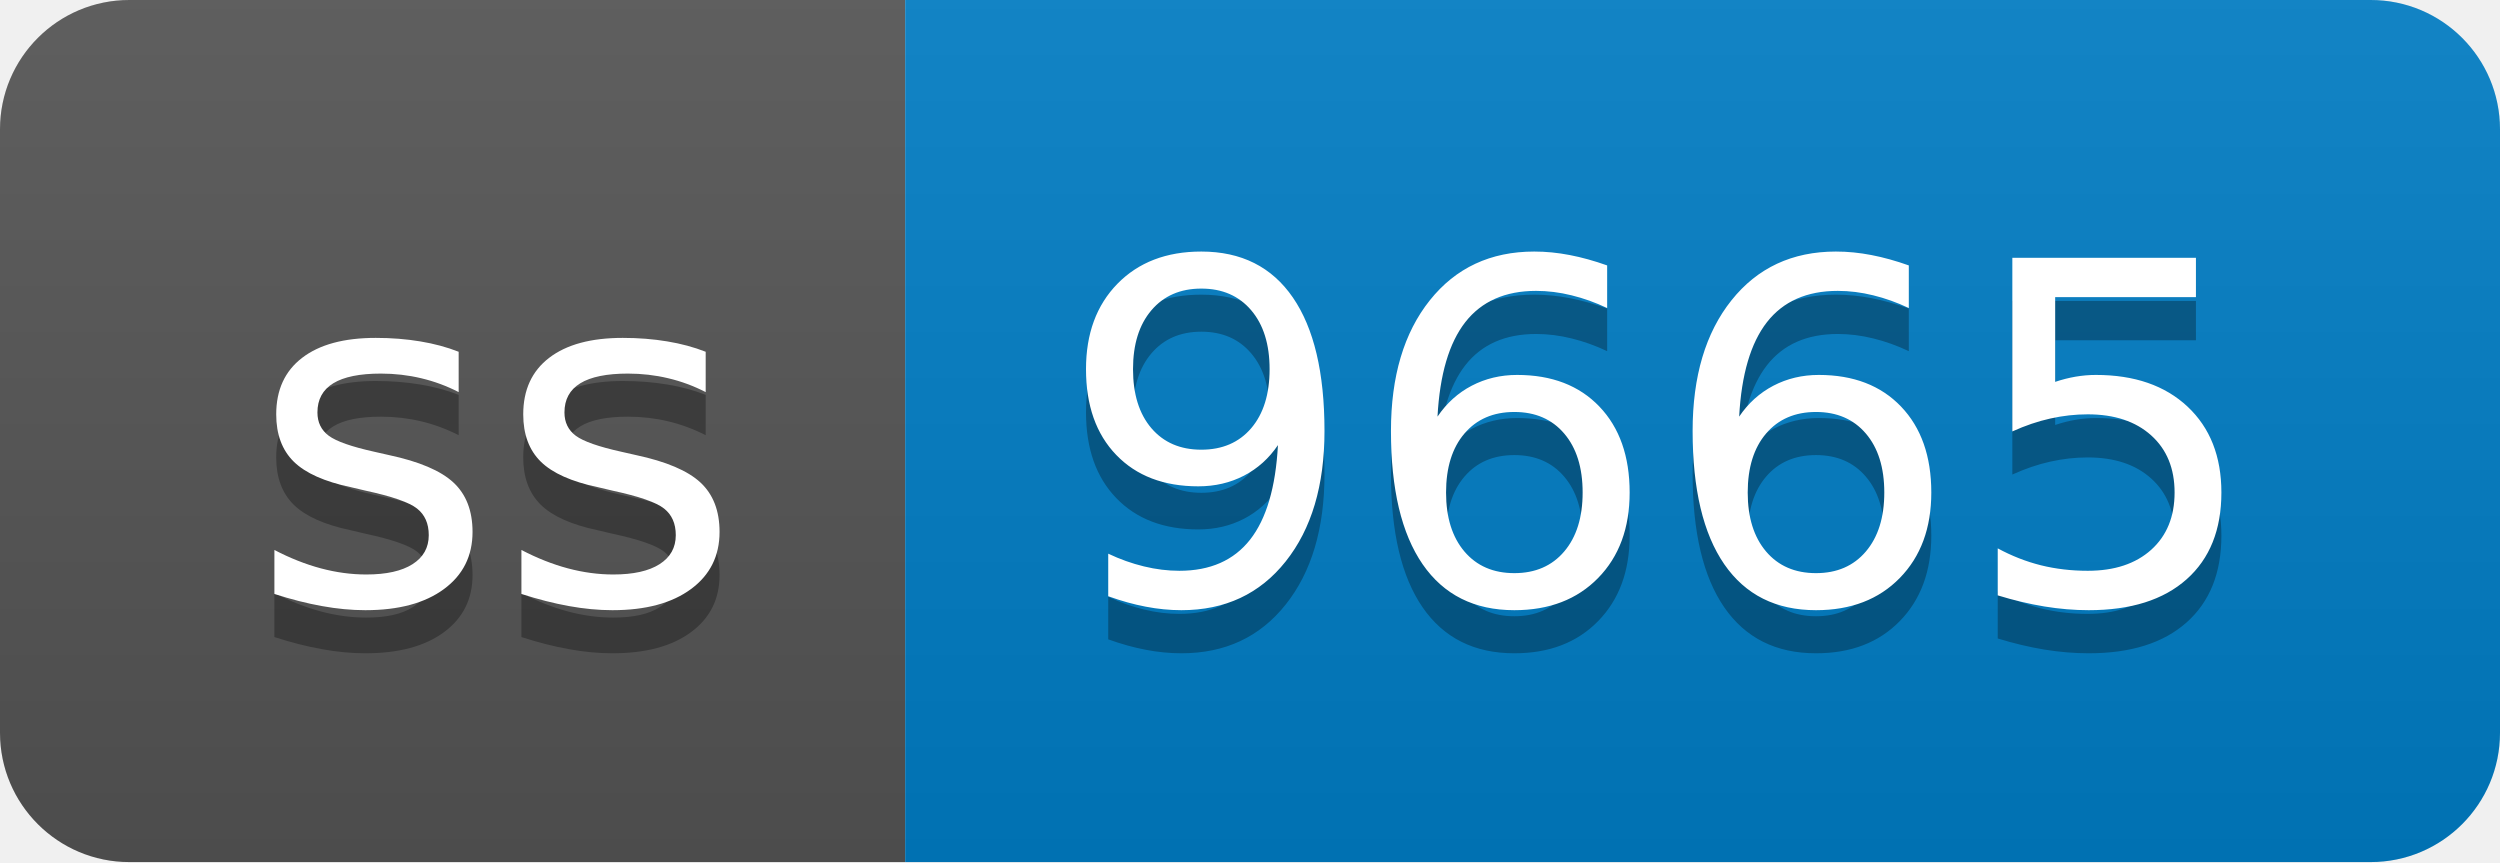
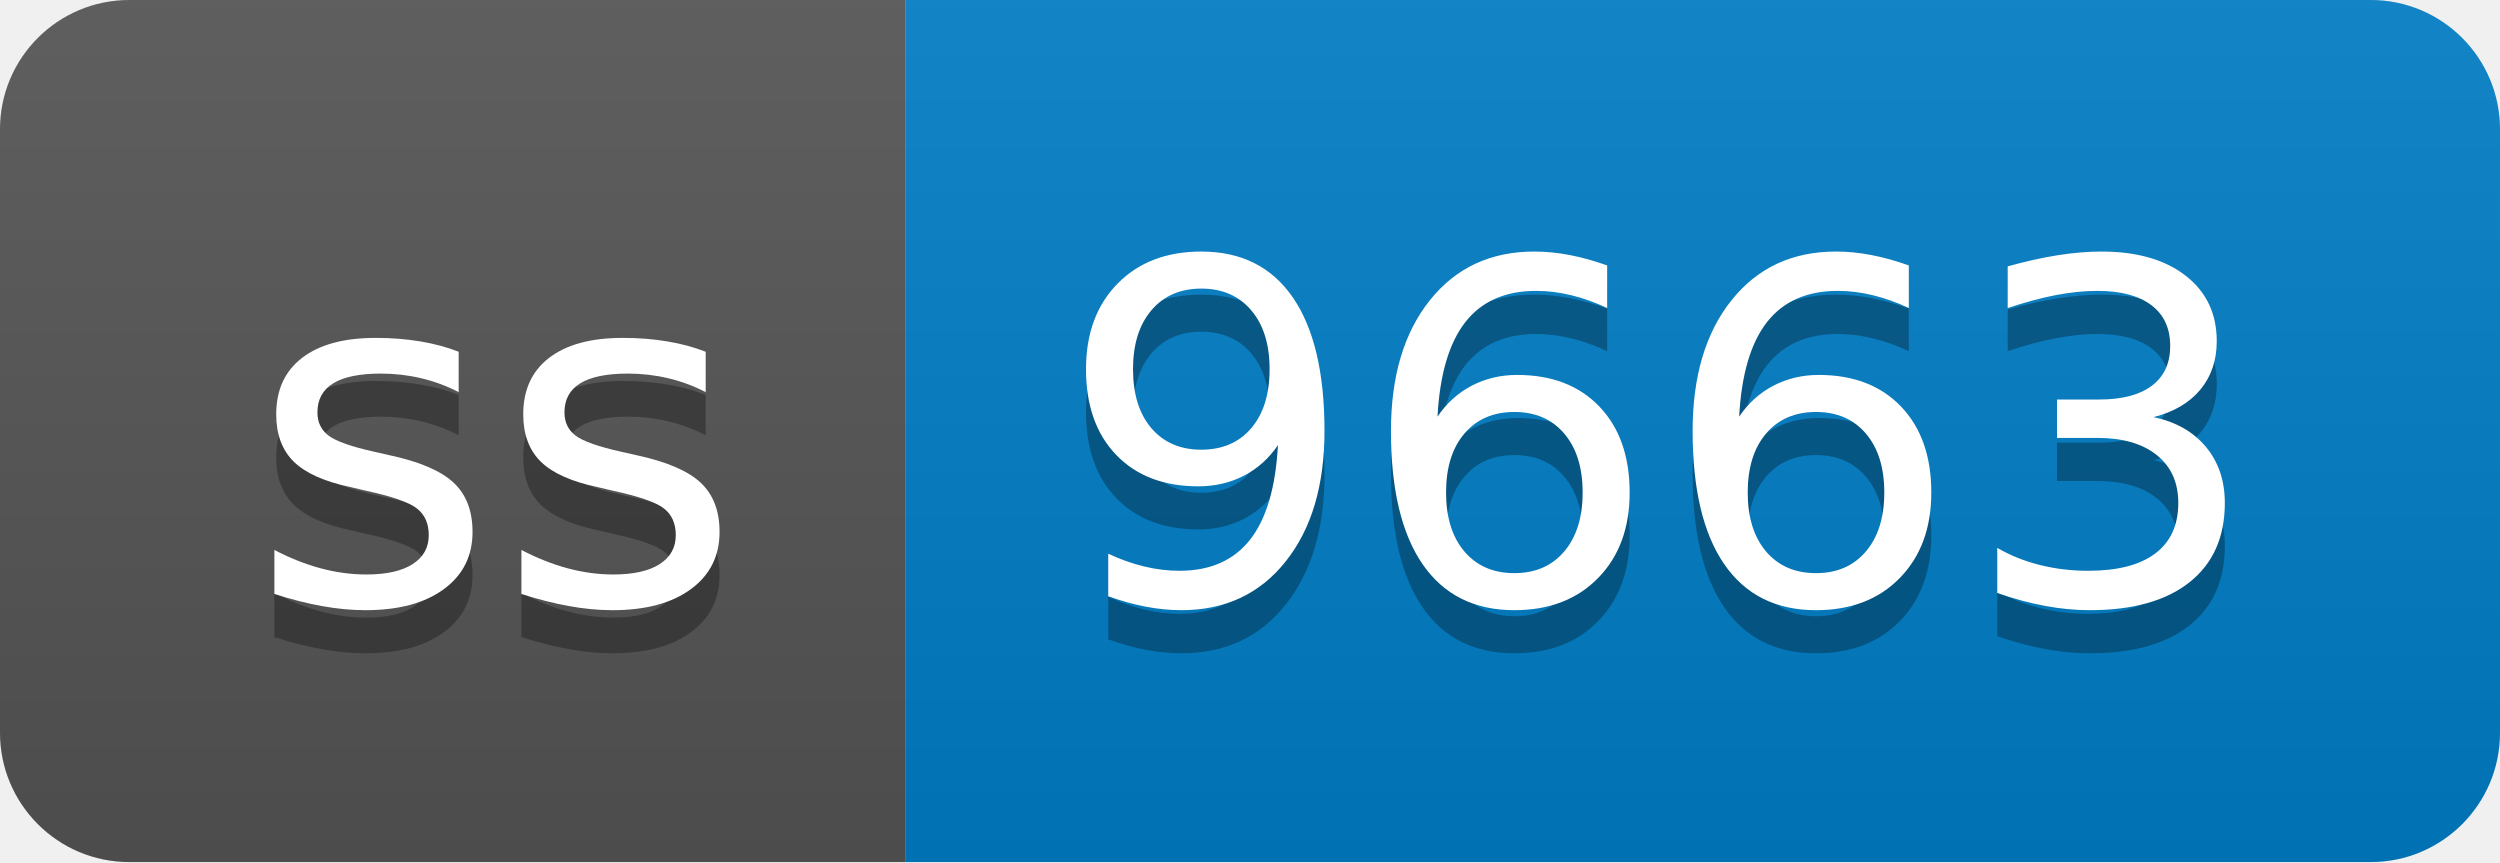
- <svg xmlns="http://www.w3.org/2000/svg" width="58" height="20" role="img" aria-label="ss: 9665">
+ <svg xmlns="http://www.w3.org/2000/svg" width="58" height="20" role="img" aria-label="ss: 9663">
  <linearGradient id="s" x2="0" y2="100%">
    <stop offset="0" stop-color="#bbb" stop-opacity=".1" />
    <stop offset="1" stop-opacity=".1" />
  </linearGradient>
  <clipPath id="r">
    <rect width="58" height="20" rx="3" fill="#fff" />
  </clipPath>
  <g clip-path="url(#r)">
    <rect width="21" height="20" fill="#555" />
    <rect x="21" width="37" height="20" fill="#007ec6" />
    <rect width="58" height="20" fill="url(#s)" />
  </g>
  <g fill="#fff" text-anchor="middle" font-family="Verdana,Geneva,DejaVu Sans,sans-serif" text-rendering="geometricPrecision" font-size="110">
    <text aria-hidden="true" x="115" y="150" fill="#010101" fill-opacity=".3" transform="scale(.1)" textLength="110">ss</text>
    <text x="115" y="140" transform="scale(.1)" fill="#fff" textLength="110">ss</text>
-     <text aria-hidden="true" x="385" y="150" fill="#010101" fill-opacity=".3" transform="scale(.1)" textLength="270">9665</text>
-     <text x="385" y="140" transform="scale(.1)" fill="#fff" textLength="270">9665</text>
+     <text aria-hidden="true" x="385" y="150" fill="#010101" fill-opacity=".3" transform="scale(.1)" textLength="270">9663</text>
+     <text x="385" y="140" transform="scale(.1)" fill="#fff" textLength="270">9663</text>
  </g>
</svg>
